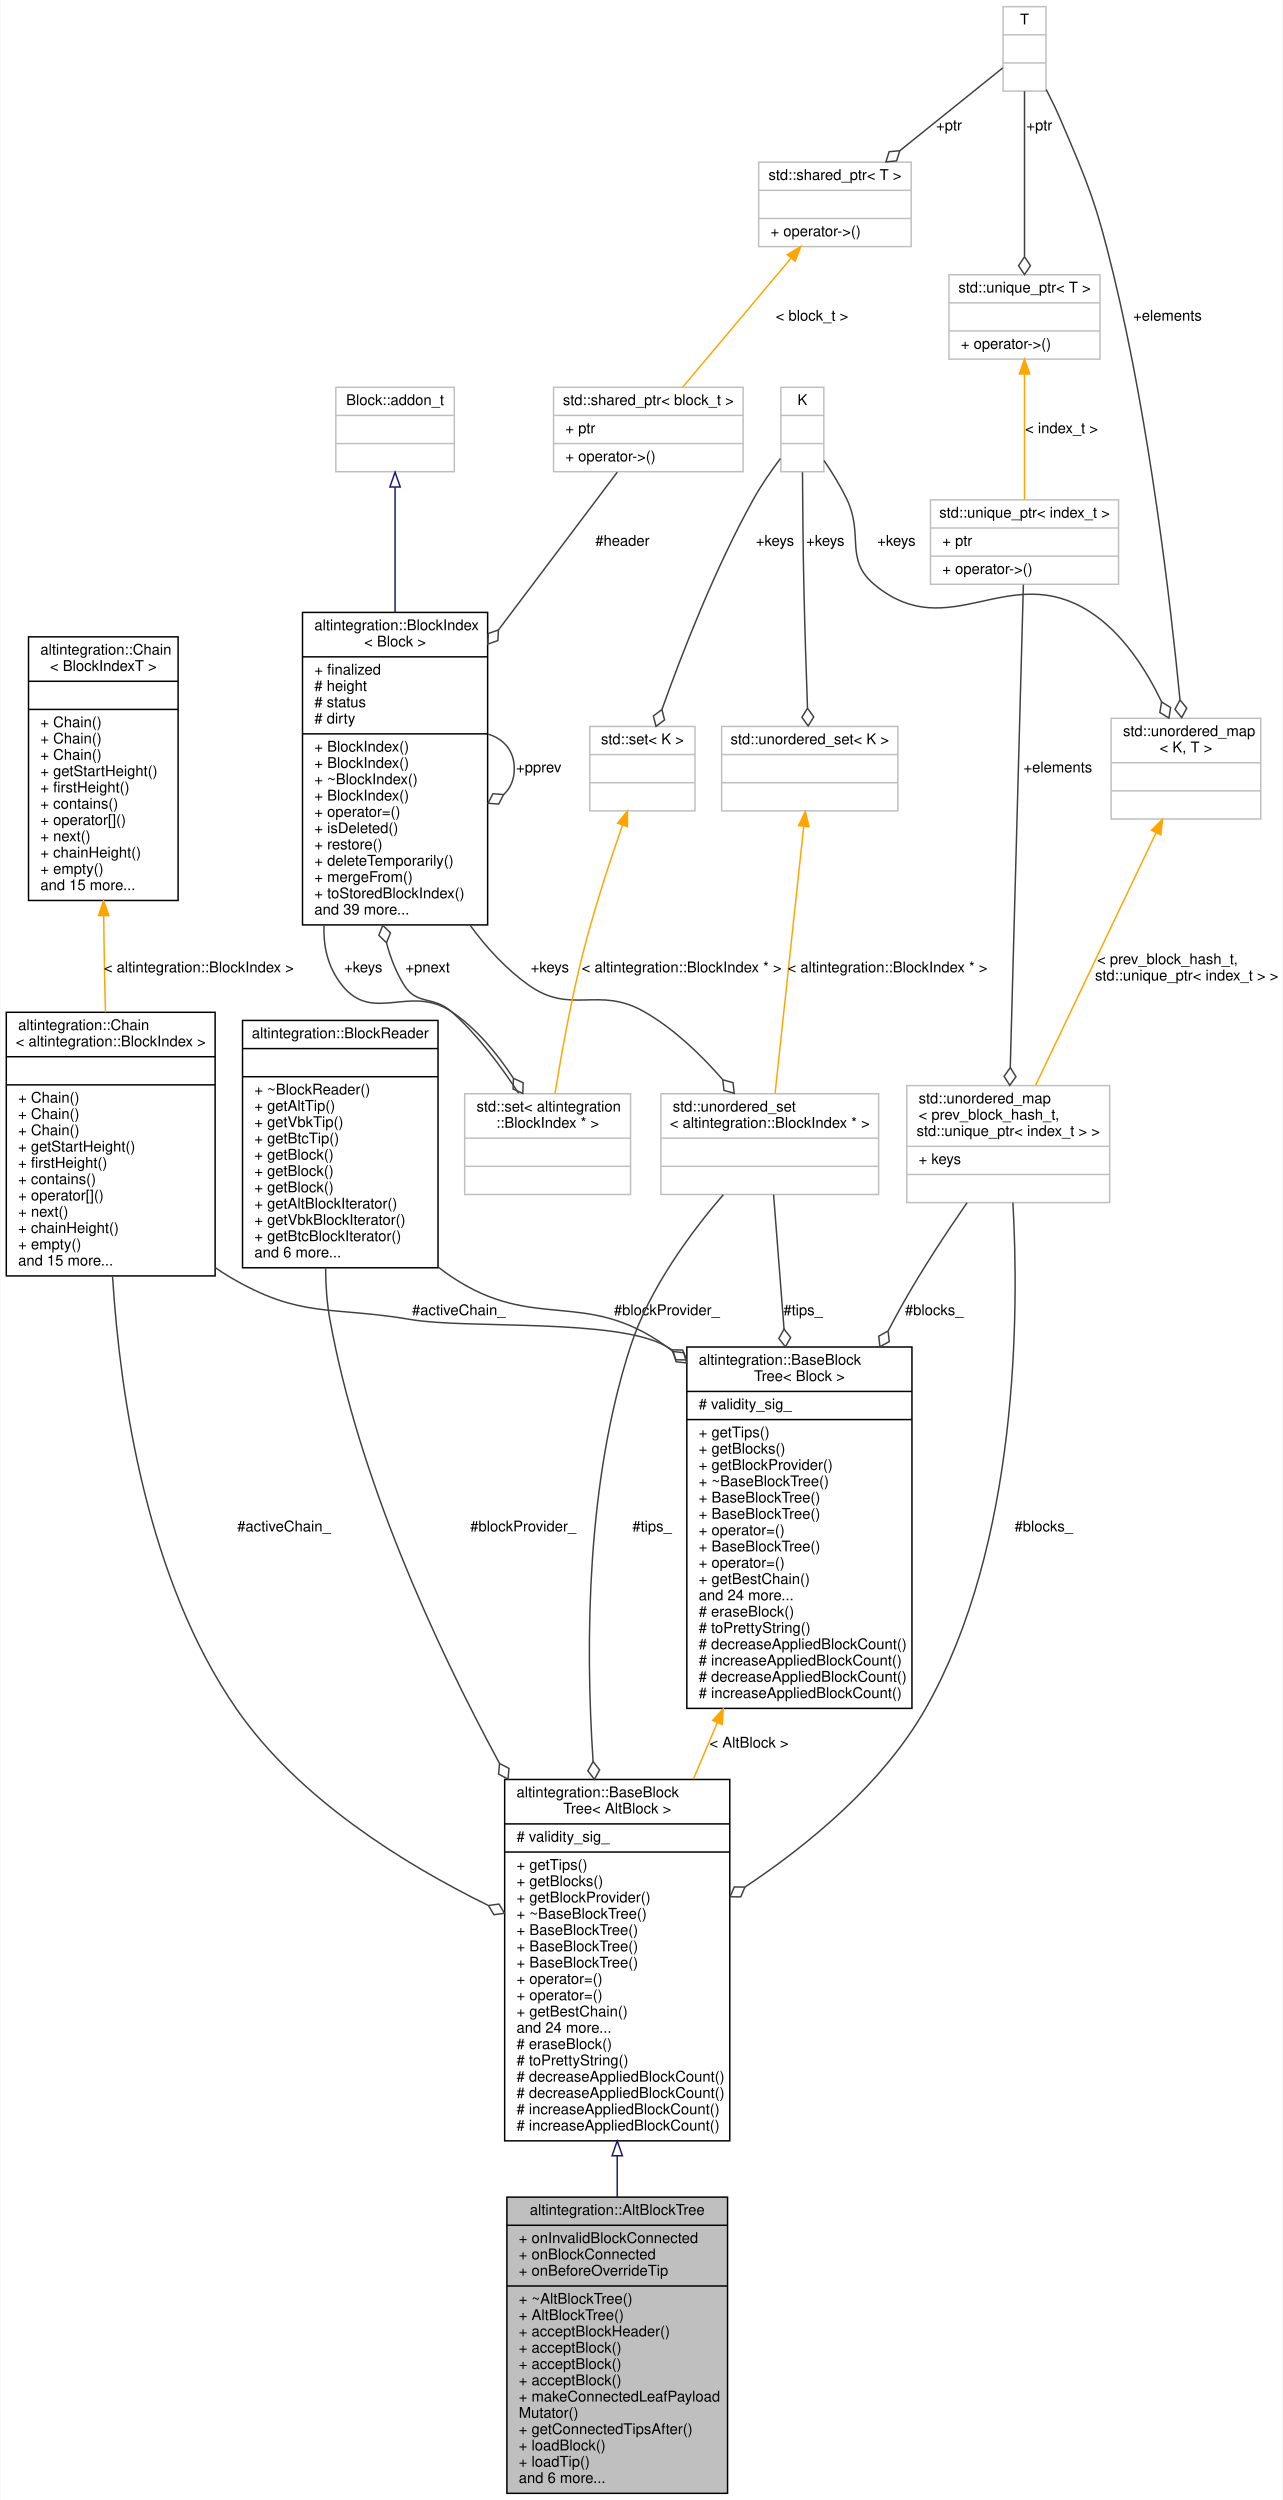
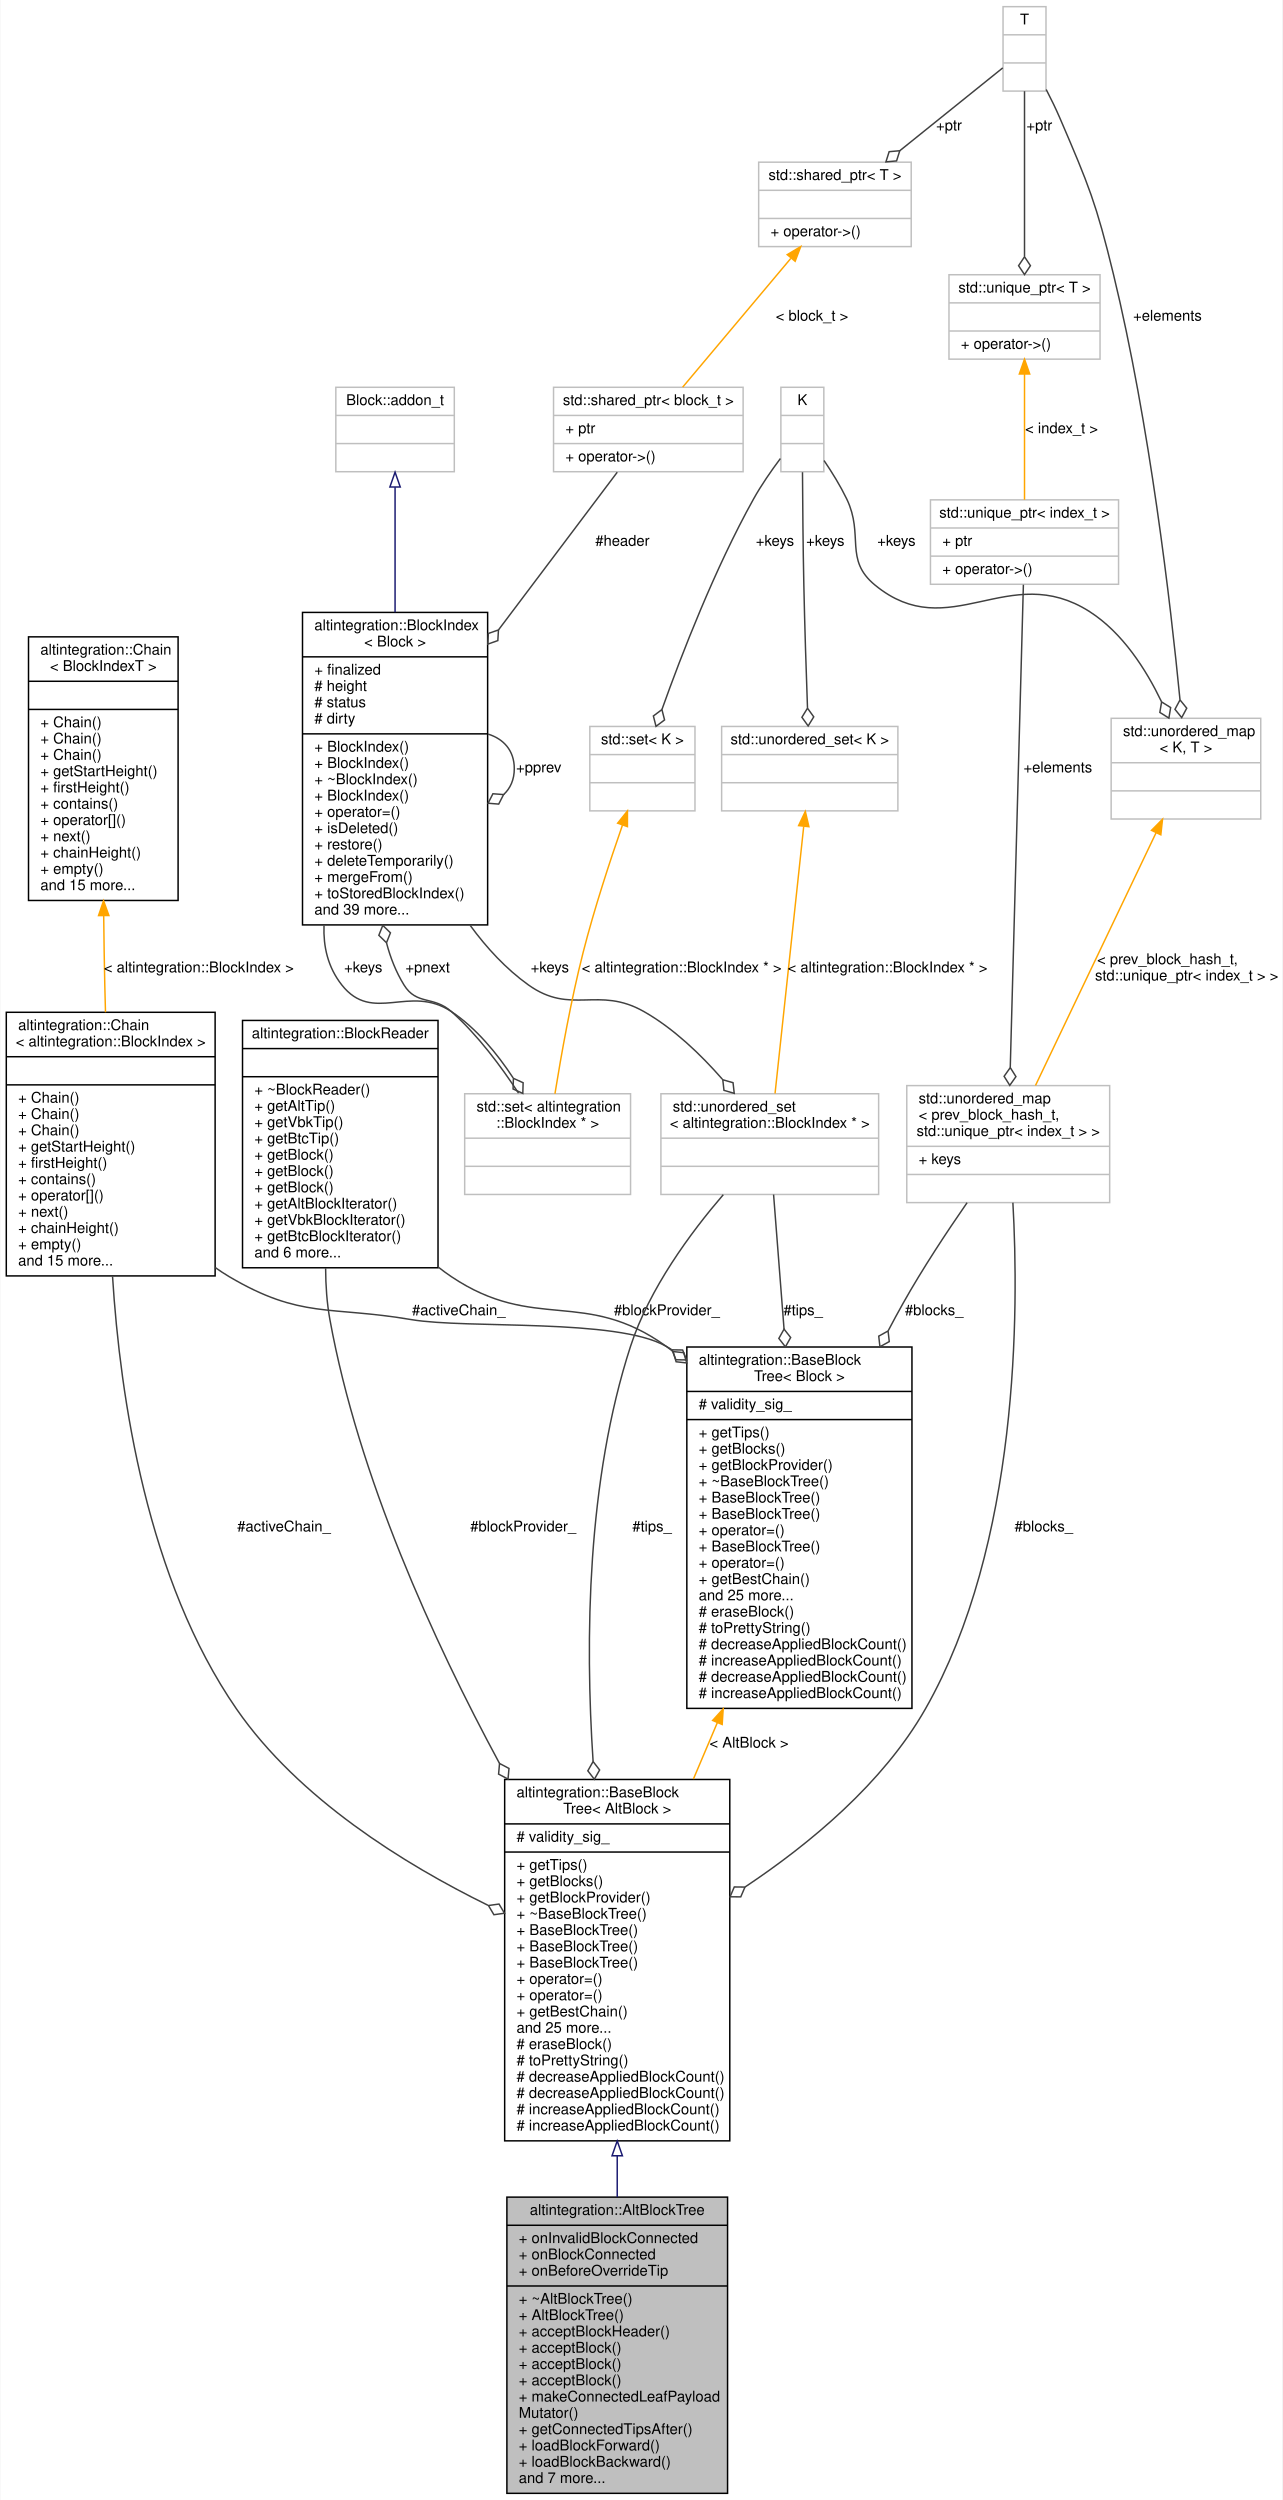
<svg xmlns="http://www.w3.org/2000/svg" xmlns:xlink="http://www.w3.org/1999/xlink" width="866pt" height="1688pt" viewBox="0.00 0.00 865.50 1688.00">
  <g id="graph0" class="graph" transform="scale(1 1) rotate(0) translate(4 1684)">
    <polygon fill="white" stroke="transparent" points="-4,4 -4,-1684 861.5,-1684 861.5,4 -4,4" />
    <g id="node1" class="node">
      <g id="a_node1">
        <a xlink:title="Represents simplified view on Altchain's block tree, maintains VBK tree and BTC tree.">
          <polygon fill="#bfbfbf" stroke="black" points="338,-0.5 338,-200.5 487,-200.5 487,-0.5 338,-0.5" />
          <text text-anchor="middle" x="412.5" y="-188.5" font-family="Helvetica,sans-Serif" font-size="10.00">altintegration::AltBlockTree</text>
          <polyline fill="none" stroke="black" points="338,-181.5 487,-181.5 " />
          <text text-anchor="start" x="346" y="-169.5" font-family="Helvetica,sans-Serif" font-size="10.00">+ onInvalidBlockConnected</text>
          <text text-anchor="start" x="346" y="-158.5" font-family="Helvetica,sans-Serif" font-size="10.00">+ onBlockConnected</text>
          <text text-anchor="start" x="346" y="-147.5" font-family="Helvetica,sans-Serif" font-size="10.00">+ onBeforeOverrideTip</text>
          <polyline fill="none" stroke="black" points="338,-140.5 487,-140.5 " />
          <text text-anchor="start" x="346" y="-128.5" font-family="Helvetica,sans-Serif" font-size="10.00">+ ~AltBlockTree()</text>
          <text text-anchor="start" x="346" y="-117.5" font-family="Helvetica,sans-Serif" font-size="10.00">+ AltBlockTree()</text>
          <text text-anchor="start" x="346" y="-106.5" font-family="Helvetica,sans-Serif" font-size="10.00">+ acceptBlockHeader()</text>
          <text text-anchor="start" x="346" y="-95.5" font-family="Helvetica,sans-Serif" font-size="10.00">+ acceptBlock()</text>
          <text text-anchor="start" x="346" y="-84.5" font-family="Helvetica,sans-Serif" font-size="10.00">+ acceptBlock()</text>
          <text text-anchor="start" x="346" y="-73.5" font-family="Helvetica,sans-Serif" font-size="10.00">+ acceptBlock()</text>
          <text text-anchor="start" x="346" y="-62.5" font-family="Helvetica,sans-Serif" font-size="10.00">+ makeConnectedLeafPayload</text>
          <text text-anchor="start" x="346" y="-51.5" font-family="Helvetica,sans-Serif" font-size="10.00">Mutator()</text>
          <text text-anchor="start" x="346" y="-40.5" font-family="Helvetica,sans-Serif" font-size="10.00">+ getConnectedTipsAfter()</text>
-           <text text-anchor="start" x="346" y="-29.5" font-family="Helvetica,sans-Serif" font-size="10.00">+ loadBlock()</text>
-           <text text-anchor="start" x="346" y="-18.5" font-family="Helvetica,sans-Serif" font-size="10.00">+ loadTip()</text>
-           <text text-anchor="start" x="346" y="-7.5" font-family="Helvetica,sans-Serif" font-size="10.00">and 6 more...</text>
+           <text text-anchor="start" x="346" y="-29.5" font-family="Helvetica,sans-Serif" font-size="10.00">+ loadBlockForward()</text>
+           <text text-anchor="start" x="346" y="-18.5" font-family="Helvetica,sans-Serif" font-size="10.00">+ loadBlockBackward()</text>
+           <text text-anchor="start" x="346" y="-7.5" font-family="Helvetica,sans-Serif" font-size="10.00">and 7 more...</text>
        </a>
      </g>
    </g>
    <g id="node2" class="node">
      <g id="a_node2">
        <a xlink:href="structaltintegration_1_1BaseBlockTree.html" target="_top" xlink:title=" ">
          <polygon fill="white" stroke="black" points="336.5,-238.5 336.5,-482.5 488.5,-482.5 488.5,-238.5 336.5,-238.5" />
          <text text-anchor="start" x="344.5" y="-470.5" font-family="Helvetica,sans-Serif" font-size="10.00">altintegration::BaseBlock</text>
          <text text-anchor="middle" x="412.5" y="-459.5" font-family="Helvetica,sans-Serif" font-size="10.00">Tree&lt; AltBlock &gt;</text>
          <polyline fill="none" stroke="black" points="336.5,-452.5 488.5,-452.5 " />
          <text text-anchor="start" x="344.5" y="-440.5" font-family="Helvetica,sans-Serif" font-size="10.00"># validity_sig_</text>
          <polyline fill="none" stroke="black" points="336.5,-433.5 488.5,-433.5 " />
          <text text-anchor="start" x="344.5" y="-421.5" font-family="Helvetica,sans-Serif" font-size="10.00">+ getTips()</text>
          <text text-anchor="start" x="344.5" y="-410.5" font-family="Helvetica,sans-Serif" font-size="10.00">+ getBlocks()</text>
          <text text-anchor="start" x="344.5" y="-399.5" font-family="Helvetica,sans-Serif" font-size="10.00">+ getBlockProvider()</text>
          <text text-anchor="start" x="344.5" y="-388.5" font-family="Helvetica,sans-Serif" font-size="10.00">+ ~BaseBlockTree()</text>
          <text text-anchor="start" x="344.5" y="-377.5" font-family="Helvetica,sans-Serif" font-size="10.00">+ BaseBlockTree()</text>
          <text text-anchor="start" x="344.5" y="-366.5" font-family="Helvetica,sans-Serif" font-size="10.00">+ BaseBlockTree()</text>
          <text text-anchor="start" x="344.5" y="-355.5" font-family="Helvetica,sans-Serif" font-size="10.00">+ BaseBlockTree()</text>
          <text text-anchor="start" x="344.5" y="-344.5" font-family="Helvetica,sans-Serif" font-size="10.00">+ operator=()</text>
          <text text-anchor="start" x="344.5" y="-333.5" font-family="Helvetica,sans-Serif" font-size="10.00">+ operator=()</text>
          <text text-anchor="start" x="344.5" y="-322.5" font-family="Helvetica,sans-Serif" font-size="10.00">+ getBestChain()</text>
-           <text text-anchor="start" x="344.5" y="-311.5" font-family="Helvetica,sans-Serif" font-size="10.00">and 24 more...</text>
+           <text text-anchor="start" x="344.5" y="-311.5" font-family="Helvetica,sans-Serif" font-size="10.00">and 25 more...</text>
          <text text-anchor="start" x="344.5" y="-300.5" font-family="Helvetica,sans-Serif" font-size="10.00"># eraseBlock()</text>
          <text text-anchor="start" x="344.5" y="-289.5" font-family="Helvetica,sans-Serif" font-size="10.00"># toPrettyString()</text>
          <text text-anchor="start" x="344.5" y="-278.5" font-family="Helvetica,sans-Serif" font-size="10.00"># decreaseAppliedBlockCount()</text>
          <text text-anchor="start" x="344.5" y="-267.5" font-family="Helvetica,sans-Serif" font-size="10.00"># decreaseAppliedBlockCount()</text>
          <text text-anchor="start" x="344.5" y="-256.5" font-family="Helvetica,sans-Serif" font-size="10.00"># increaseAppliedBlockCount()</text>
          <text text-anchor="start" x="344.5" y="-245.5" font-family="Helvetica,sans-Serif" font-size="10.00"># increaseAppliedBlockCount()</text>
        </a>
      </g>
    </g>
    <g id="edge1" class="edge">
      <path fill="none" stroke="midnightblue" d="M412.5,-228.3C412.5,-218.96 412.5,-209.63 412.5,-200.52" />
      <polygon fill="none" stroke="midnightblue" points="409,-228.43 412.5,-238.43 416,-228.43 409,-228.43" />
    </g>
    <g id="node3" class="node">
      <g id="a_node3">
        <a xlink:href="structaltintegration_1_1BlockReader.html" target="_top" xlink:title="An abstraction over on-disk storage iterator.">
          <polygon fill="white" stroke="black" points="159.5,-828 159.5,-995 291.5,-995 291.5,-828 159.5,-828" />
          <text text-anchor="middle" x="225.5" y="-983" font-family="Helvetica,sans-Serif" font-size="10.00">altintegration::BlockReader</text>
          <polyline fill="none" stroke="black" points="159.5,-976 291.5,-976 " />
          <text text-anchor="middle" x="225.5" y="-964" font-family="Helvetica,sans-Serif" font-size="10.00"> </text>
          <polyline fill="none" stroke="black" points="159.5,-957 291.5,-957 " />
          <text text-anchor="start" x="167.5" y="-945" font-family="Helvetica,sans-Serif" font-size="10.00">+ ~BlockReader()</text>
          <text text-anchor="start" x="167.5" y="-934" font-family="Helvetica,sans-Serif" font-size="10.00">+ getAltTip()</text>
          <text text-anchor="start" x="167.5" y="-923" font-family="Helvetica,sans-Serif" font-size="10.00">+ getVbkTip()</text>
          <text text-anchor="start" x="167.5" y="-912" font-family="Helvetica,sans-Serif" font-size="10.00">+ getBtcTip()</text>
          <text text-anchor="start" x="167.5" y="-901" font-family="Helvetica,sans-Serif" font-size="10.00">+ getBlock()</text>
          <text text-anchor="start" x="167.5" y="-890" font-family="Helvetica,sans-Serif" font-size="10.00">+ getBlock()</text>
          <text text-anchor="start" x="167.5" y="-879" font-family="Helvetica,sans-Serif" font-size="10.00">+ getBlock()</text>
          <text text-anchor="start" x="167.5" y="-868" font-family="Helvetica,sans-Serif" font-size="10.00">+ getAltBlockIterator()</text>
          <text text-anchor="start" x="167.5" y="-857" font-family="Helvetica,sans-Serif" font-size="10.00">+ getVbkBlockIterator()</text>
          <text text-anchor="start" x="167.5" y="-846" font-family="Helvetica,sans-Serif" font-size="10.00">+ getBtcBlockIterator()</text>
          <text text-anchor="start" x="167.5" y="-835" font-family="Helvetica,sans-Serif" font-size="10.00">and 6 more...</text>
        </a>
      </g>
    </g>
    <g id="edge2" class="edge">
      <path fill="none" stroke="#404040" d="M215.61,-827.71C215.65,-816 216.47,-804.16 218.5,-793 237.8,-686.94 288.3,-576.21 332.94,-493.48" />
      <polygon fill="none" stroke="#404040" points="333.04,-493.31 332.39,-486.12 338.77,-482.77 339.42,-489.95 333.04,-493.31" />
      <text text-anchor="middle" x="349" y="-650" font-family="Helvetica,sans-Serif" font-size="10.00"> #blockProvider_</text>
    </g>
    <g id="node20" class="node">
      <g id="a_node20">
        <a xlink:href="structaltintegration_1_1BaseBlockTree.html" target="_top" xlink:title="Base block tree that stores all blocks, maintains tree tips, maintains active chain.">
          <polygon fill="white" stroke="black" points="459.5,-530.5 459.5,-774.5 611.5,-774.5 611.5,-530.5 459.5,-530.5" />
          <text text-anchor="start" x="467.5" y="-762.5" font-family="Helvetica,sans-Serif" font-size="10.00">altintegration::BaseBlock</text>
          <text text-anchor="middle" x="535.5" y="-751.5" font-family="Helvetica,sans-Serif" font-size="10.00">Tree&lt; Block &gt;</text>
          <polyline fill="none" stroke="black" points="459.5,-744.5 611.5,-744.5 " />
          <text text-anchor="start" x="467.5" y="-732.5" font-family="Helvetica,sans-Serif" font-size="10.00"># validity_sig_</text>
          <polyline fill="none" stroke="black" points="459.5,-725.5 611.5,-725.5 " />
          <text text-anchor="start" x="467.5" y="-713.5" font-family="Helvetica,sans-Serif" font-size="10.00">+ getTips()</text>
          <text text-anchor="start" x="467.5" y="-702.5" font-family="Helvetica,sans-Serif" font-size="10.00">+ getBlocks()</text>
          <text text-anchor="start" x="467.5" y="-691.5" font-family="Helvetica,sans-Serif" font-size="10.00">+ getBlockProvider()</text>
          <text text-anchor="start" x="467.5" y="-680.5" font-family="Helvetica,sans-Serif" font-size="10.00">+ ~BaseBlockTree()</text>
          <text text-anchor="start" x="467.5" y="-669.5" font-family="Helvetica,sans-Serif" font-size="10.00">+ BaseBlockTree()</text>
          <text text-anchor="start" x="467.5" y="-658.5" font-family="Helvetica,sans-Serif" font-size="10.00">+ BaseBlockTree()</text>
          <text text-anchor="start" x="467.5" y="-647.5" font-family="Helvetica,sans-Serif" font-size="10.00">+ operator=()</text>
          <text text-anchor="start" x="467.5" y="-636.5" font-family="Helvetica,sans-Serif" font-size="10.00">+ BaseBlockTree()</text>
          <text text-anchor="start" x="467.5" y="-625.5" font-family="Helvetica,sans-Serif" font-size="10.00">+ operator=()</text>
          <text text-anchor="start" x="467.5" y="-614.5" font-family="Helvetica,sans-Serif" font-size="10.00">+ getBestChain()</text>
-           <text text-anchor="start" x="467.5" y="-603.5" font-family="Helvetica,sans-Serif" font-size="10.00">and 24 more...</text>
+           <text text-anchor="start" x="467.5" y="-603.5" font-family="Helvetica,sans-Serif" font-size="10.00">and 25 more...</text>
          <text text-anchor="start" x="467.5" y="-592.5" font-family="Helvetica,sans-Serif" font-size="10.00"># eraseBlock()</text>
          <text text-anchor="start" x="467.5" y="-581.5" font-family="Helvetica,sans-Serif" font-size="10.00"># toPrettyString()</text>
          <text text-anchor="start" x="467.5" y="-570.5" font-family="Helvetica,sans-Serif" font-size="10.00"># decreaseAppliedBlockCount()</text>
          <text text-anchor="start" x="467.5" y="-559.5" font-family="Helvetica,sans-Serif" font-size="10.00"># increaseAppliedBlockCount()</text>
          <text text-anchor="start" x="467.5" y="-548.5" font-family="Helvetica,sans-Serif" font-size="10.00"># decreaseAppliedBlockCount()</text>
          <text text-anchor="start" x="467.5" y="-537.5" font-family="Helvetica,sans-Serif" font-size="10.00"># increaseAppliedBlockCount()</text>
        </a>
      </g>
    </g>
    <g id="edge26" class="edge">
      <path fill="none" stroke="#404040" d="M291.63,-828.49C294.53,-826.19 297.49,-824.02 300.5,-822 356.77,-784.27 390.5,-814.55 445.5,-775 447,-773.92 448.48,-772.81 449.95,-771.67" />
      <polygon fill="none" stroke="#404040" points="450.23,-771.44 452.26,-764.53 459.43,-763.74 457.4,-770.66 450.23,-771.44" />
      <text text-anchor="middle" x="446" y="-796" font-family="Helvetica,sans-Serif" font-size="10.00"> #blockProvider_</text>
    </g>
    <g id="node4" class="node">
      <g id="a_node4">
        <a xlink:href="structaltintegration_1_1Chain.html" target="_top" xlink:title=" ">
          <polygon fill="white" stroke="black" points="0,-822.5 0,-1000.5 141,-1000.5 141,-822.5 0,-822.5" />
          <text text-anchor="start" x="8" y="-988.5" font-family="Helvetica,sans-Serif" font-size="10.00">altintegration::Chain</text>
          <text text-anchor="middle" x="70.5" y="-977.5" font-family="Helvetica,sans-Serif" font-size="10.00">&lt; altintegration::BlockIndex &gt;</text>
          <polyline fill="none" stroke="black" points="0,-970.5 141,-970.5 " />
          <text text-anchor="middle" x="70.5" y="-958.5" font-family="Helvetica,sans-Serif" font-size="10.00"> </text>
          <polyline fill="none" stroke="black" points="0,-951.5 141,-951.5 " />
          <text text-anchor="start" x="8" y="-939.5" font-family="Helvetica,sans-Serif" font-size="10.00">+ Chain()</text>
          <text text-anchor="start" x="8" y="-928.5" font-family="Helvetica,sans-Serif" font-size="10.00">+ Chain()</text>
          <text text-anchor="start" x="8" y="-917.5" font-family="Helvetica,sans-Serif" font-size="10.00">+ Chain()</text>
          <text text-anchor="start" x="8" y="-906.5" font-family="Helvetica,sans-Serif" font-size="10.00">+ getStartHeight()</text>
          <text text-anchor="start" x="8" y="-895.5" font-family="Helvetica,sans-Serif" font-size="10.00">+ firstHeight()</text>
          <text text-anchor="start" x="8" y="-884.5" font-family="Helvetica,sans-Serif" font-size="10.00">+ contains()</text>
          <text text-anchor="start" x="8" y="-873.5" font-family="Helvetica,sans-Serif" font-size="10.00">+ operator[]()</text>
          <text text-anchor="start" x="8" y="-862.5" font-family="Helvetica,sans-Serif" font-size="10.00">+ next()</text>
          <text text-anchor="start" x="8" y="-851.5" font-family="Helvetica,sans-Serif" font-size="10.00">+ chainHeight()</text>
          <text text-anchor="start" x="8" y="-840.5" font-family="Helvetica,sans-Serif" font-size="10.00">+ empty()</text>
          <text text-anchor="start" x="8" y="-829.5" font-family="Helvetica,sans-Serif" font-size="10.00">and 15 more...</text>
        </a>
      </g>
    </g>
    <g id="edge3" class="edge">
      <path fill="none" stroke="#404040" d="M71.73,-822.22C76.89,-739.92 95.24,-617.12 155.5,-530 197.26,-469.63 268.36,-425.48 325.2,-397.56" />
      <polygon fill="none" stroke="#404040" points="325.55,-397.39 329.23,-391.18 336.37,-392.19 332.69,-398.39 325.55,-397.39" />
      <text text-anchor="middle" x="187.5" y="-650" font-family="Helvetica,sans-Serif" font-size="10.00"> #activeChain_</text>
    </g>
    <g id="edge27" class="edge">
      <path fill="none" stroke="#404040" d="M141.05,-828.17C144.14,-825.96 147.29,-823.9 150.5,-822 198.86,-793.43 218.12,-802.39 273.5,-793 311.39,-786.58 412.13,-794.05 445.5,-775 446.7,-774.32 447.88,-773.61 449.06,-772.88" />
      <polygon fill="none" stroke="#404040" points="449.46,-772.61 452.11,-765.9 459.32,-765.77 456.67,-772.48 449.46,-772.61" />
      <text text-anchor="middle" x="305.5" y="-796" font-family="Helvetica,sans-Serif" font-size="10.00"> #activeChain_</text>
    </g>
    <g id="node5" class="node">
      <g id="a_node5">
        <a xlink:href="structaltintegration_1_1Chain.html" target="_top" xlink:title="Fully in-memory chain representation.">
          <polygon fill="white" stroke="black" points="15,-1076 15,-1254 116,-1254 116,-1076 15,-1076" />
          <text text-anchor="start" x="23" y="-1242" font-family="Helvetica,sans-Serif" font-size="10.00">altintegration::Chain</text>
          <text text-anchor="middle" x="65.5" y="-1231" font-family="Helvetica,sans-Serif" font-size="10.00">&lt; BlockIndexT &gt;</text>
          <polyline fill="none" stroke="black" points="15,-1224 116,-1224 " />
          <text text-anchor="middle" x="65.5" y="-1212" font-family="Helvetica,sans-Serif" font-size="10.00"> </text>
          <polyline fill="none" stroke="black" points="15,-1205 116,-1205 " />
          <text text-anchor="start" x="23" y="-1193" font-family="Helvetica,sans-Serif" font-size="10.00">+ Chain()</text>
          <text text-anchor="start" x="23" y="-1182" font-family="Helvetica,sans-Serif" font-size="10.00">+ Chain()</text>
          <text text-anchor="start" x="23" y="-1171" font-family="Helvetica,sans-Serif" font-size="10.00">+ Chain()</text>
          <text text-anchor="start" x="23" y="-1160" font-family="Helvetica,sans-Serif" font-size="10.00">+ getStartHeight()</text>
          <text text-anchor="start" x="23" y="-1149" font-family="Helvetica,sans-Serif" font-size="10.00">+ firstHeight()</text>
          <text text-anchor="start" x="23" y="-1138" font-family="Helvetica,sans-Serif" font-size="10.00">+ contains()</text>
          <text text-anchor="start" x="23" y="-1127" font-family="Helvetica,sans-Serif" font-size="10.00">+ operator[]()</text>
          <text text-anchor="start" x="23" y="-1116" font-family="Helvetica,sans-Serif" font-size="10.00">+ next()</text>
          <text text-anchor="start" x="23" y="-1105" font-family="Helvetica,sans-Serif" font-size="10.00">+ chainHeight()</text>
          <text text-anchor="start" x="23" y="-1094" font-family="Helvetica,sans-Serif" font-size="10.00">+ empty()</text>
          <text text-anchor="start" x="23" y="-1083" font-family="Helvetica,sans-Serif" font-size="10.00">and 15 more...</text>
        </a>
      </g>
    </g>
    <g id="edge4" class="edge">
      <path fill="none" stroke="orange" d="M65.77,-1065.63C65.93,-1050.03 66.17,-1034.07 66.5,-1019 66.63,-1012.99 66.8,-1006.79 66.98,-1000.54" />
      <polygon fill="orange" stroke="orange" points="62.27,-1065.78 65.68,-1075.81 69.27,-1065.85 62.27,-1065.78" />
      <text text-anchor="middle" x="130" y="-1027.5" font-family="Helvetica,sans-Serif" font-size="10.00"> &lt; altintegration::BlockIndex &gt;</text>
    </g>
    <g id="node6" class="node">
      <g id="a_node6">
        <a xlink:title=" ">
          <polygon fill="white" stroke="#bfbfbf" points="608,-872 608,-951 745,-951 745,-872 608,-872" />
          <text text-anchor="start" x="616" y="-939" font-family="Helvetica,sans-Serif" font-size="10.00">std::unordered_map</text>
          <text text-anchor="start" x="616" y="-928" font-family="Helvetica,sans-Serif" font-size="10.00">&lt; prev_block_hash_t,</text>
          <text text-anchor="middle" x="676.5" y="-917" font-family="Helvetica,sans-Serif" font-size="10.00"> std::unique_ptr&lt; index_t &gt; &gt;</text>
          <polyline fill="none" stroke="#bfbfbf" points="608,-910 745,-910 " />
          <text text-anchor="start" x="616" y="-898" font-family="Helvetica,sans-Serif" font-size="10.00">+ keys</text>
          <polyline fill="none" stroke="#bfbfbf" points="608,-891 745,-891 " />
          <text text-anchor="middle" x="676.5" y="-879" font-family="Helvetica,sans-Serif" font-size="10.00"> </text>
        </a>
      </g>
    </g>
    <g id="edge5" class="edge">
      <path fill="none" stroke="#404040" d="M679.65,-871.93C683.74,-799.72 683.98,-641.38 620.5,-530 592,-479.99 542.39,-438.93 498.77,-409.87" />
      <polygon fill="none" stroke="#404040" points="498.75,-409.85 491.54,-409.93 488.7,-403.3 495.91,-403.23 498.75,-409.85" />
      <text text-anchor="middle" x="700.5" y="-650" font-family="Helvetica,sans-Serif" font-size="10.00"> #blocks_</text>
    </g>
    <g id="edge28" class="edge">
      <path fill="none" stroke="#404040" d="M648.73,-871.95C634.97,-852.1 618.56,-827.25 605.5,-804 602.11,-797.96 598.74,-791.74 595.42,-785.4" />
      <polygon fill="none" stroke="#404040" points="595.38,-785.33 589.07,-781.83 589.87,-774.67 596.18,-778.16 595.38,-785.33" />
      <text text-anchor="middle" x="626.5" y="-796" font-family="Helvetica,sans-Serif" font-size="10.00"> #blocks_</text>
    </g>
    <g id="node7" class="node">
      <g id="a_node7">
        <a xlink:title=" ">
          <polygon fill="white" stroke="#bfbfbf" points="624,-1289.5 624,-1346.5 751,-1346.5 751,-1289.5 624,-1289.5" />
          <text text-anchor="middle" x="687.5" y="-1334.5" font-family="Helvetica,sans-Serif" font-size="10.00">std::unique_ptr&lt; index_t &gt;</text>
          <polyline fill="none" stroke="#bfbfbf" points="624,-1327.5 751,-1327.5 " />
          <text text-anchor="start" x="632" y="-1315.5" font-family="Helvetica,sans-Serif" font-size="10.00">+ ptr</text>
          <polyline fill="none" stroke="#bfbfbf" points="624,-1308.5 751,-1308.5 " />
          <text text-anchor="start" x="632" y="-1296.5" font-family="Helvetica,sans-Serif" font-size="10.00">+ operator-&gt;()</text>
        </a>
      </g>
    </g>
    <g id="edge6" class="edge">
      <path fill="none" stroke="#404040" d="M686.74,-1289.2C684.91,-1221.91 680.23,-1049.51 677.88,-963.25" />
      <polygon fill="none" stroke="#404040" points="677.88,-963.16 673.72,-957.28 677.55,-951.17 681.71,-957.06 677.88,-963.16" />
      <text text-anchor="middle" x="710" y="-1162.5" font-family="Helvetica,sans-Serif" font-size="10.00"> +elements</text>
    </g>
    <g id="node8" class="node">
      <g id="a_node8">
        <a xlink:title=" ">
          <polygon fill="white" stroke="#bfbfbf" points="636.5,-1441.5 636.5,-1498.5 738.5,-1498.5 738.5,-1441.5 636.5,-1441.5" />
          <text text-anchor="middle" x="687.5" y="-1486.5" font-family="Helvetica,sans-Serif" font-size="10.00">std::unique_ptr&lt; T &gt;</text>
          <polyline fill="none" stroke="#bfbfbf" points="636.5,-1479.5 738.5,-1479.5 " />
          <text text-anchor="middle" x="687.5" y="-1467.5" font-family="Helvetica,sans-Serif" font-size="10.00"> </text>
          <polyline fill="none" stroke="#bfbfbf" points="636.5,-1460.5 738.5,-1460.5 " />
          <text text-anchor="start" x="644.5" y="-1448.5" font-family="Helvetica,sans-Serif" font-size="10.00">+ operator-&gt;()</text>
        </a>
      </g>
    </g>
    <g id="edge7" class="edge">
      <path fill="none" stroke="orange" d="M687.5,-1431.47C687.5,-1405.11 687.5,-1370.43 687.5,-1346.59" />
      <polygon fill="orange" stroke="orange" points="684,-1431.49 687.5,-1441.49 691,-1431.49 684,-1431.49" />
      <text text-anchor="middle" x="712.5" y="-1391.5" font-family="Helvetica,sans-Serif" font-size="10.00"> &lt; index_t &gt;</text>
    </g>
    <g id="node9" class="node">
      <g id="a_node9">
        <a xlink:title=" ">
          <polygon fill="white" stroke="#bfbfbf" points="673,-1622.5 673,-1679.5 702,-1679.5 702,-1622.5 673,-1622.5" />
          <text text-anchor="middle" x="687.5" y="-1667.5" font-family="Helvetica,sans-Serif" font-size="10.00">T</text>
          <polyline fill="none" stroke="#bfbfbf" points="673,-1660.5 702,-1660.5 " />
          <text text-anchor="middle" x="687.5" y="-1648.5" font-family="Helvetica,sans-Serif" font-size="10.00"> </text>
          <polyline fill="none" stroke="#bfbfbf" points="673,-1641.5 702,-1641.5 " />
          <text text-anchor="middle" x="687.5" y="-1629.5" font-family="Helvetica,sans-Serif" font-size="10.00"> </text>
        </a>
      </g>
    </g>
    <g id="edge8" class="edge">
      <path fill="none" stroke="#404040" d="M687.5,-1622.42C687.5,-1592.6 687.5,-1544.77 687.5,-1510.86" />
      <polygon fill="none" stroke="#404040" points="687.5,-1510.61 683.5,-1504.61 687.5,-1498.61 691.5,-1504.61 687.5,-1510.61" />
      <text text-anchor="middle" x="697.5" y="-1596" font-family="Helvetica,sans-Serif" font-size="10.00"> +ptr</text>
    </g>
    <g id="node10" class="node">
      <g id="a_node10">
        <a xlink:title=" ">
          <polygon fill="white" stroke="#bfbfbf" points="746,-1131 746,-1199 847,-1199 847,-1131 746,-1131" />
          <text text-anchor="start" x="754" y="-1187" font-family="Helvetica,sans-Serif" font-size="10.00">std::unordered_map</text>
          <text text-anchor="middle" x="796.5" y="-1176" font-family="Helvetica,sans-Serif" font-size="10.00">&lt; K, T &gt;</text>
          <polyline fill="none" stroke="#bfbfbf" points="746,-1169 847,-1169 " />
          <text text-anchor="middle" x="796.5" y="-1157" font-family="Helvetica,sans-Serif" font-size="10.00"> </text>
          <polyline fill="none" stroke="#bfbfbf" points="746,-1150 847,-1150 " />
          <text text-anchor="middle" x="796.5" y="-1138" font-family="Helvetica,sans-Serif" font-size="10.00"> </text>
        </a>
      </g>
    </g>
    <g id="edge11" class="edge">
      <path fill="none" stroke="#404040" d="M702.15,-1623.57C705.42,-1617.25 708.73,-1610.46 711.5,-1604 730.97,-1558.67 735.86,-1546.94 747.5,-1499 772.06,-1397.85 786.16,-1276.24 792.47,-1211.62" />
      <polygon fill="none" stroke="#404040" points="792.49,-1211.42 789.08,-1205.07 793.63,-1199.47 797.04,-1205.83 792.49,-1211.42" />
      <text text-anchor="middle" x="784" y="-1467.5" font-family="Helvetica,sans-Serif" font-size="10.00"> +elements</text>
    </g>
    <g id="node16" class="node">
      <g id="a_node16">
        <a xlink:title=" ">
          <polygon fill="white" stroke="#bfbfbf" points="508,-1517.5 508,-1574.5 611,-1574.5 611,-1517.5 508,-1517.5" />
          <text text-anchor="middle" x="559.5" y="-1562.5" font-family="Helvetica,sans-Serif" font-size="10.00">std::shared_ptr&lt; T &gt;</text>
          <polyline fill="none" stroke="#bfbfbf" points="508,-1555.5 611,-1555.5 " />
          <text text-anchor="middle" x="559.5" y="-1543.5" font-family="Helvetica,sans-Serif" font-size="10.00"> </text>
          <polyline fill="none" stroke="#bfbfbf" points="508,-1536.5 611,-1536.5 " />
          <text text-anchor="start" x="516" y="-1524.5" font-family="Helvetica,sans-Serif" font-size="10.00">+ operator-&gt;()</text>
        </a>
      </g>
    </g>
    <g id="edge17" class="edge">
      <path fill="none" stroke="#404040" d="M672.82,-1638.18C655.95,-1624.61 627.48,-1601.7 603.3,-1582.24" />
      <polygon fill="none" stroke="#404040" points="603.28,-1582.23 596.1,-1581.58 593.93,-1574.71 601.11,-1575.35 603.28,-1582.23" />
      <text text-anchor="middle" x="636.5" y="-1596" font-family="Helvetica,sans-Serif" font-size="10.00"> +ptr</text>
    </g>
    <g id="edge9" class="edge">
      <path fill="none" stroke="orange" d="M776.33,-1121.73C753.58,-1074.06 716.9,-997.17 694.9,-951.07" />
      <polygon fill="orange" stroke="orange" points="773.22,-1123.34 780.69,-1130.86 779.54,-1120.33 773.22,-1123.34" />
      <text text-anchor="start" x="736.5" y="-1033" font-family="Helvetica,sans-Serif" font-size="10.00"> &lt; prev_block_hash_t,</text>
      <text text-anchor="middle" x="797" y="-1022" font-family="Helvetica,sans-Serif" font-size="10.00"> std::unique_ptr&lt; index_t &gt; &gt;</text>
    </g>
    <g id="node11" class="node">
      <g id="a_node11">
        <a xlink:title=" ">
          <polygon fill="white" stroke="#bfbfbf" points="523,-1365.5 523,-1422.5 552,-1422.5 552,-1365.5 523,-1365.5" />
          <text text-anchor="middle" x="537.5" y="-1410.5" font-family="Helvetica,sans-Serif" font-size="10.00">K</text>
          <polyline fill="none" stroke="#bfbfbf" points="523,-1403.5 552,-1403.5 " />
          <text text-anchor="middle" x="537.5" y="-1391.5" font-family="Helvetica,sans-Serif" font-size="10.00"> </text>
          <polyline fill="none" stroke="#bfbfbf" points="523,-1384.5 552,-1384.5 " />
          <text text-anchor="middle" x="537.5" y="-1372.5" font-family="Helvetica,sans-Serif" font-size="10.00"> </text>
        </a>
      </g>
    </g>
    <g id="edge10" class="edge">
      <path fill="none" stroke="#404040" d="M552.13,-1373.06C557.46,-1365.21 563.21,-1355.94 567.5,-1347 579.23,-1322.54 565.56,-1306.24 586.5,-1289 636.63,-1247.72 676.83,-1306.04 731.5,-1271 753.63,-1256.81 769.48,-1232.13 779.98,-1210.25" />
      <polygon fill="none" stroke="#404040" points="780.06,-1210.08 778.87,-1202.97 784.99,-1199.14 786.17,-1206.25 780.06,-1210.08" />
      <text text-anchor="middle" x="601" y="-1315.5" font-family="Helvetica,sans-Serif" font-size="10.00"> +keys</text>
    </g>
    <g id="node18" class="node">
      <g id="a_node18">
        <a xlink:title=" ">
          <polygon fill="white" stroke="#bfbfbf" points="394,-1136.5 394,-1193.5 465,-1193.5 465,-1136.5 394,-1136.5" />
          <text text-anchor="middle" x="429.5" y="-1181.5" font-family="Helvetica,sans-Serif" font-size="10.00">std::set&lt; K &gt;</text>
          <polyline fill="none" stroke="#bfbfbf" points="394,-1174.5 465,-1174.5 " />
          <text text-anchor="middle" x="429.5" y="-1162.5" font-family="Helvetica,sans-Serif" font-size="10.00"> </text>
          <polyline fill="none" stroke="#bfbfbf" points="394,-1155.5 465,-1155.5 " />
          <text text-anchor="middle" x="429.5" y="-1143.5" font-family="Helvetica,sans-Serif" font-size="10.00"> </text>
        </a>
      </g>
    </g>
    <g id="edge22" class="edge">
      <path fill="none" stroke="#404040" d="M522.67,-1374.4C516.59,-1366.27 509.75,-1356.45 504.5,-1347 478.47,-1300.19 456.09,-1242.49 442.71,-1205" />
      <polygon fill="none" stroke="#404040" points="442.68,-1204.9 436.91,-1200.57 438.69,-1193.58 444.46,-1197.91 442.68,-1204.9" />
      <text text-anchor="middle" x="519" y="-1315.5" font-family="Helvetica,sans-Serif" font-size="10.00"> +keys</text>
    </g>
    <g id="node19" class="node">
      <g id="a_node19">
        <a xlink:title=" ">
          <polygon fill="white" stroke="#bfbfbf" points="483,-1136.5 483,-1193.5 602,-1193.5 602,-1136.5 483,-1136.5" />
          <text text-anchor="middle" x="542.5" y="-1181.5" font-family="Helvetica,sans-Serif" font-size="10.00">std::unordered_set&lt; K &gt;</text>
          <polyline fill="none" stroke="#bfbfbf" points="483,-1174.5 602,-1174.5 " />
          <text text-anchor="middle" x="542.5" y="-1162.5" font-family="Helvetica,sans-Serif" font-size="10.00"> </text>
          <polyline fill="none" stroke="#bfbfbf" points="483,-1155.5 602,-1155.5 " />
          <text text-anchor="middle" x="542.5" y="-1143.5" font-family="Helvetica,sans-Serif" font-size="10.00"> </text>
        </a>
      </g>
    </g>
    <g id="edge24" class="edge">
      <path fill="none" stroke="#404040" d="M537.59,-1365.19C537.71,-1344.24 537.96,-1314.81 538.5,-1289 539.08,-1261.3 540.1,-1230.1 540.97,-1206.05" />
      <polygon fill="none" stroke="#404040" points="540.97,-1205.83 537.2,-1199.69 541.41,-1193.84 545.19,-1199.98 540.97,-1205.83" />
      <text text-anchor="middle" x="553" y="-1315.5" font-family="Helvetica,sans-Serif" font-size="10.00"> +keys</text>
    </g>
    <g id="node12" class="node">
      <g id="a_node12">
        <a xlink:title=" ">
          <polygon fill="white" stroke="#bfbfbf" points="442,-877.5 442,-945.5 589,-945.5 589,-877.5 442,-877.5" />
          <text text-anchor="start" x="450" y="-933.5" font-family="Helvetica,sans-Serif" font-size="10.00">std::unordered_set</text>
          <text text-anchor="middle" x="515.5" y="-922.5" font-family="Helvetica,sans-Serif" font-size="10.00">&lt; altintegration::BlockIndex * &gt;</text>
          <polyline fill="none" stroke="#bfbfbf" points="442,-915.5 589,-915.5 " />
          <text text-anchor="middle" x="515.5" y="-903.5" font-family="Helvetica,sans-Serif" font-size="10.00"> </text>
          <polyline fill="none" stroke="#bfbfbf" points="442,-896.5 589,-896.5 " />
          <text text-anchor="middle" x="515.5" y="-884.5" font-family="Helvetica,sans-Serif" font-size="10.00"> </text>
        </a>
      </g>
    </g>
    <g id="edge12" class="edge">
      <path fill="none" stroke="#404040" d="M484.12,-877.36C462,-851.65 434.15,-813.94 421.5,-775 392.16,-684.69 390.73,-577.34 396.21,-494.65" />
      <polygon fill="none" stroke="#404040" points="396.21,-494.61 392.65,-488.34 397.06,-482.64 400.62,-488.9 396.21,-494.61" />
      <text text-anchor="middle" x="436" y="-650" font-family="Helvetica,sans-Serif" font-size="10.00"> #tips_</text>
    </g>
    <g id="edge29" class="edge">
      <path fill="none" stroke="#404040" d="M518.07,-877.43C519.91,-853.84 522.51,-820.43 525.14,-786.59" />
      <polygon fill="none" stroke="#404040" points="525.14,-786.58 521.62,-780.29 526.07,-774.61 529.6,-780.91 525.14,-786.58" />
      <text text-anchor="middle" x="538" y="-796" font-family="Helvetica,sans-Serif" font-size="10.00"> #tips_</text>
    </g>
    <g id="node13" class="node">
      <g id="a_node13">
        <a xlink:href="structaltintegration_1_1BlockIndex.html" target="_top" xlink:title="A node in a block tree.">
          <polygon fill="white" stroke="black" points="200,-1059.5 200,-1270.5 325,-1270.5 325,-1059.5 200,-1059.5" />
          <text text-anchor="start" x="208" y="-1258.5" font-family="Helvetica,sans-Serif" font-size="10.00">altintegration::BlockIndex</text>
          <text text-anchor="middle" x="262.5" y="-1247.5" font-family="Helvetica,sans-Serif" font-size="10.00">&lt; Block &gt;</text>
          <polyline fill="none" stroke="black" points="200,-1240.5 325,-1240.5 " />
          <text text-anchor="start" x="208" y="-1228.5" font-family="Helvetica,sans-Serif" font-size="10.00">+ finalized</text>
          <text text-anchor="start" x="208" y="-1217.5" font-family="Helvetica,sans-Serif" font-size="10.00"># height</text>
          <text text-anchor="start" x="208" y="-1206.5" font-family="Helvetica,sans-Serif" font-size="10.00"># status</text>
          <text text-anchor="start" x="208" y="-1195.5" font-family="Helvetica,sans-Serif" font-size="10.00"># dirty</text>
          <polyline fill="none" stroke="black" points="200,-1188.5 325,-1188.5 " />
          <text text-anchor="start" x="208" y="-1176.5" font-family="Helvetica,sans-Serif" font-size="10.00">+ BlockIndex()</text>
          <text text-anchor="start" x="208" y="-1165.5" font-family="Helvetica,sans-Serif" font-size="10.00">+ BlockIndex()</text>
          <text text-anchor="start" x="208" y="-1154.5" font-family="Helvetica,sans-Serif" font-size="10.00">+ ~BlockIndex()</text>
          <text text-anchor="start" x="208" y="-1143.5" font-family="Helvetica,sans-Serif" font-size="10.00">+ BlockIndex()</text>
          <text text-anchor="start" x="208" y="-1132.5" font-family="Helvetica,sans-Serif" font-size="10.00">+ operator=()</text>
          <text text-anchor="start" x="208" y="-1121.5" font-family="Helvetica,sans-Serif" font-size="10.00">+ isDeleted()</text>
          <text text-anchor="start" x="208" y="-1110.5" font-family="Helvetica,sans-Serif" font-size="10.00">+ restore()</text>
          <text text-anchor="start" x="208" y="-1099.5" font-family="Helvetica,sans-Serif" font-size="10.00">+ deleteTemporarily()</text>
          <text text-anchor="start" x="208" y="-1088.5" font-family="Helvetica,sans-Serif" font-size="10.00">+ mergeFrom()</text>
          <text text-anchor="start" x="208" y="-1077.5" font-family="Helvetica,sans-Serif" font-size="10.00">+ toStoredBlockIndex()</text>
          <text text-anchor="start" x="208" y="-1066.5" font-family="Helvetica,sans-Serif" font-size="10.00">and 39 more...</text>
        </a>
      </g>
    </g>
    <g id="edge13" class="edge">
      <path fill="none" stroke="#404040" d="M313.21,-1059.18C324.37,-1043.93 337.44,-1029.78 352.5,-1019 381.43,-998.3 399.56,-1018.56 430.5,-1001 450.63,-989.57 468.99,-971.9 483.45,-955.34" />
      <polygon fill="none" stroke="#404040" points="483.77,-954.96 484.58,-947.79 491.5,-945.78 490.7,-952.95 483.77,-954.96" />
      <text text-anchor="middle" x="367" y="-1027.5" font-family="Helvetica,sans-Serif" font-size="10.00"> +keys</text>
    </g>
    <g id="edge18" class="edge">
      <path fill="none" stroke="#404040" d="M325.28,-1188.35C335.76,-1185.08 343,-1177.3 343,-1165 343,-1157.5 340.31,-1151.69 335.84,-1147.54" />
      <polygon fill="none" stroke="#404040" points="335.76,-1147.5 328.57,-1148.06 325.28,-1141.65 332.47,-1141.08 335.76,-1147.5" />
      <text text-anchor="middle" x="359.5" y="-1162.5" font-family="Helvetica,sans-Serif" font-size="10.00"> +pprev</text>
    </g>
    <g id="node17" class="node">
      <g id="a_node17">
        <a xlink:title=" ">
          <polygon fill="white" stroke="#bfbfbf" points="309.5,-877.5 309.5,-945.5 421.5,-945.5 421.5,-877.5 309.5,-877.5" />
          <text text-anchor="start" x="317.5" y="-933.5" font-family="Helvetica,sans-Serif" font-size="10.00">std::set&lt; altintegration</text>
          <text text-anchor="middle" x="365.5" y="-922.5" font-family="Helvetica,sans-Serif" font-size="10.00">::BlockIndex * &gt;</text>
          <polyline fill="none" stroke="#bfbfbf" points="309.5,-915.5 421.5,-915.5 " />
          <text text-anchor="middle" x="365.5" y="-903.5" font-family="Helvetica,sans-Serif" font-size="10.00"> </text>
          <polyline fill="none" stroke="#bfbfbf" points="309.5,-896.5 421.5,-896.5 " />
          <text text-anchor="middle" x="365.5" y="-884.5" font-family="Helvetica,sans-Serif" font-size="10.00"> </text>
        </a>
      </g>
    </g>
    <g id="edge20" class="edge">
      <path fill="none" stroke="#404040" d="M214.52,-1059.18C213.97,-1044.74 217.2,-1030.83 226.5,-1019 247.42,-992.39 272.34,-1019.77 300.5,-1001 317.42,-989.72 331.52,-972.49 342.21,-956.21" />
      <polygon fill="none" stroke="#404040" points="342.4,-955.91 342.18,-948.7 348.75,-945.72 348.97,-952.93 342.4,-955.91" />
      <text text-anchor="middle" x="241" y="-1027.5" font-family="Helvetica,sans-Serif" font-size="10.00"> +keys</text>
    </g>
    <g id="node14" class="node">
      <g id="a_node14">
        <a xlink:title=" ">
          <polygon fill="white" stroke="#bfbfbf" points="222.5,-1365.5 222.5,-1422.5 302.5,-1422.5 302.5,-1365.5 222.5,-1365.5" />
          <text text-anchor="middle" x="262.5" y="-1410.5" font-family="Helvetica,sans-Serif" font-size="10.00">Block::addon_t</text>
          <polyline fill="none" stroke="#bfbfbf" points="222.5,-1403.5 302.5,-1403.5 " />
          <text text-anchor="middle" x="262.5" y="-1391.5" font-family="Helvetica,sans-Serif" font-size="10.00"> </text>
          <polyline fill="none" stroke="#bfbfbf" points="222.5,-1384.5 302.5,-1384.5 " />
          <text text-anchor="middle" x="262.5" y="-1372.5" font-family="Helvetica,sans-Serif" font-size="10.00"> </text>
        </a>
      </g>
    </g>
    <g id="edge14" class="edge">
      <path fill="none" stroke="midnightblue" d="M262.5,-1355.05C262.5,-1331.79 262.5,-1300.76 262.5,-1270.58" />
      <polygon fill="none" stroke="midnightblue" points="259,-1355.17 262.5,-1365.17 266,-1355.17 259,-1355.17" />
    </g>
    <g id="node15" class="node">
      <g id="a_node15">
        <a xlink:title=" ">
          <polygon fill="white" stroke="#bfbfbf" points="369.5,-1365.5 369.5,-1422.5 497.5,-1422.5 497.5,-1365.5 369.5,-1365.5" />
          <text text-anchor="middle" x="433.5" y="-1410.5" font-family="Helvetica,sans-Serif" font-size="10.00">std::shared_ptr&lt; block_t &gt;</text>
          <polyline fill="none" stroke="#bfbfbf" points="369.5,-1403.5 497.5,-1403.5 " />
          <text text-anchor="start" x="377.5" y="-1391.5" font-family="Helvetica,sans-Serif" font-size="10.00">+ ptr</text>
          <polyline fill="none" stroke="#bfbfbf" points="369.5,-1384.5 497.5,-1384.5 " />
          <text text-anchor="start" x="377.5" y="-1372.5" font-family="Helvetica,sans-Serif" font-size="10.00">+ operator-&gt;()</text>
        </a>
      </g>
    </g>
    <g id="edge15" class="edge">
      <path fill="none" stroke="#404040" d="M412.53,-1365.17C392.51,-1338.59 361.21,-1297.03 332.36,-1258.74" />
      <polygon fill="none" stroke="#404040" points="332.31,-1258.67 325.5,-1256.29 325.09,-1249.09 331.89,-1251.47 332.31,-1258.67" />
      <text text-anchor="middle" x="416" y="-1315.5" font-family="Helvetica,sans-Serif" font-size="10.00"> #header</text>
    </g>
    <g id="edge16" class="edge">
      <path fill="none" stroke="orange" d="M529.73,-1509.56C507.39,-1482.96 477.24,-1447.07 456.68,-1422.59" />
      <polygon fill="orange" stroke="orange" points="527.28,-1512.08 536.39,-1517.49 532.64,-1507.58 527.28,-1512.08" />
      <text text-anchor="middle" x="544" y="-1467.5" font-family="Helvetica,sans-Serif" font-size="10.00"> &lt; block_t &gt;</text>
    </g>
    <g id="edge19" class="edge">
      <path fill="none" stroke="#404040" d="M345.87,-945.89C334.25,-963.73 318.34,-985.2 300.5,-1001 288.28,-1011.82 277.03,-1005.09 268.5,-1019 263.15,-1027.72 259.35,-1037.33 256.74,-1047.31" />
      <polygon fill="none" stroke="#404040" points="256.71,-1047.45 259.37,-1054.15 254.2,-1059.18 251.54,-1052.48 256.71,-1047.45" />
      <text text-anchor="middle" x="284.5" y="-1027.5" font-family="Helvetica,sans-Serif" font-size="10.00"> +pnext</text>
    </g>
    <g id="edge21" class="edge">
      <path fill="none" stroke="orange" d="M416.06,-1126.94C407.62,-1102.72 396.96,-1070.26 389.5,-1041 381.32,-1008.89 374.66,-971.61 370.45,-945.5" />
      <polygon fill="orange" stroke="orange" points="412.78,-1128.19 419.41,-1136.46 419.39,-1125.86 412.78,-1128.19" />
      <text text-anchor="middle" x="456" y="-1027.5" font-family="Helvetica,sans-Serif" font-size="10.00"> &lt; altintegration::BlockIndex * &gt;</text>
    </g>
    <g id="edge23" class="edge">
      <path fill="none" stroke="orange" d="M538.41,-1125.92C533.14,-1076.83 524.06,-992.25 519.06,-945.67" />
      <polygon fill="orange" stroke="orange" points="534.96,-1126.55 539.51,-1136.12 541.92,-1125.81 534.96,-1126.55" />
      <text text-anchor="middle" x="595" y="-1027.5" font-family="Helvetica,sans-Serif" font-size="10.00"> &lt; altintegration::BlockIndex * &gt;</text>
    </g>
    <g id="edge25" class="edge">
      <path fill="none" stroke="orange" d="M480.14,-520.97C474.75,-508.26 469.29,-495.4 463.94,-482.79" />
      <polygon fill="orange" stroke="orange" points="476.92,-522.35 484.05,-530.19 483.37,-519.62 476.92,-522.35" />
      <text text-anchor="middle" x="501.5" y="-504" font-family="Helvetica,sans-Serif" font-size="10.00"> &lt; AltBlock &gt;</text>
    </g>
  </g>
</svg>
